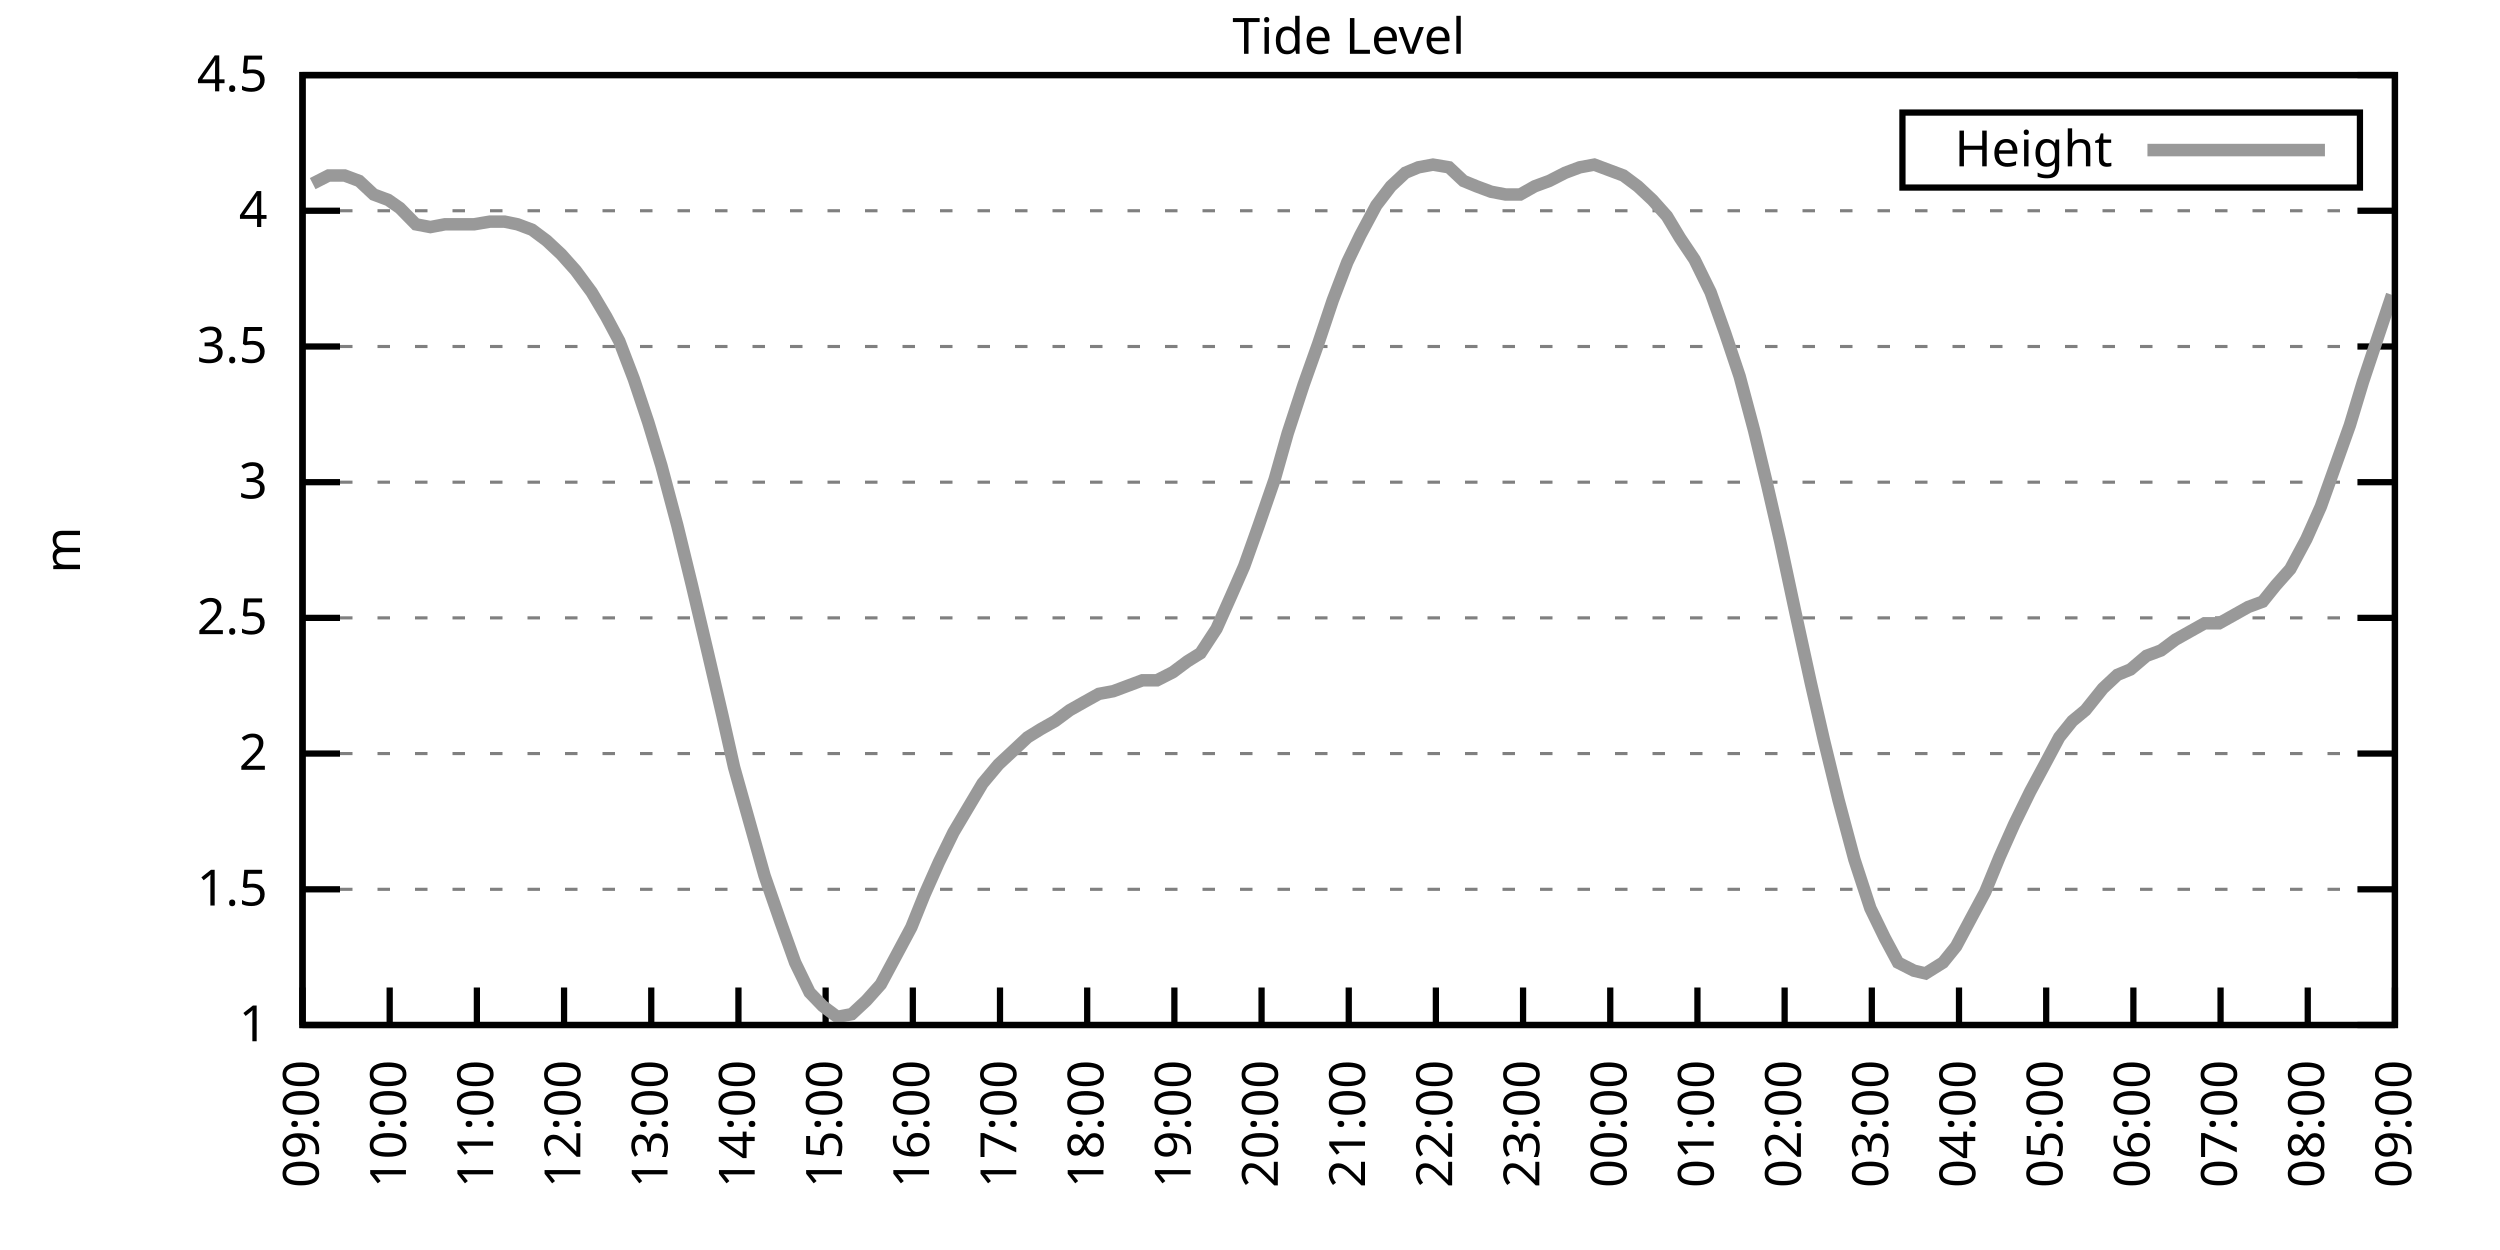
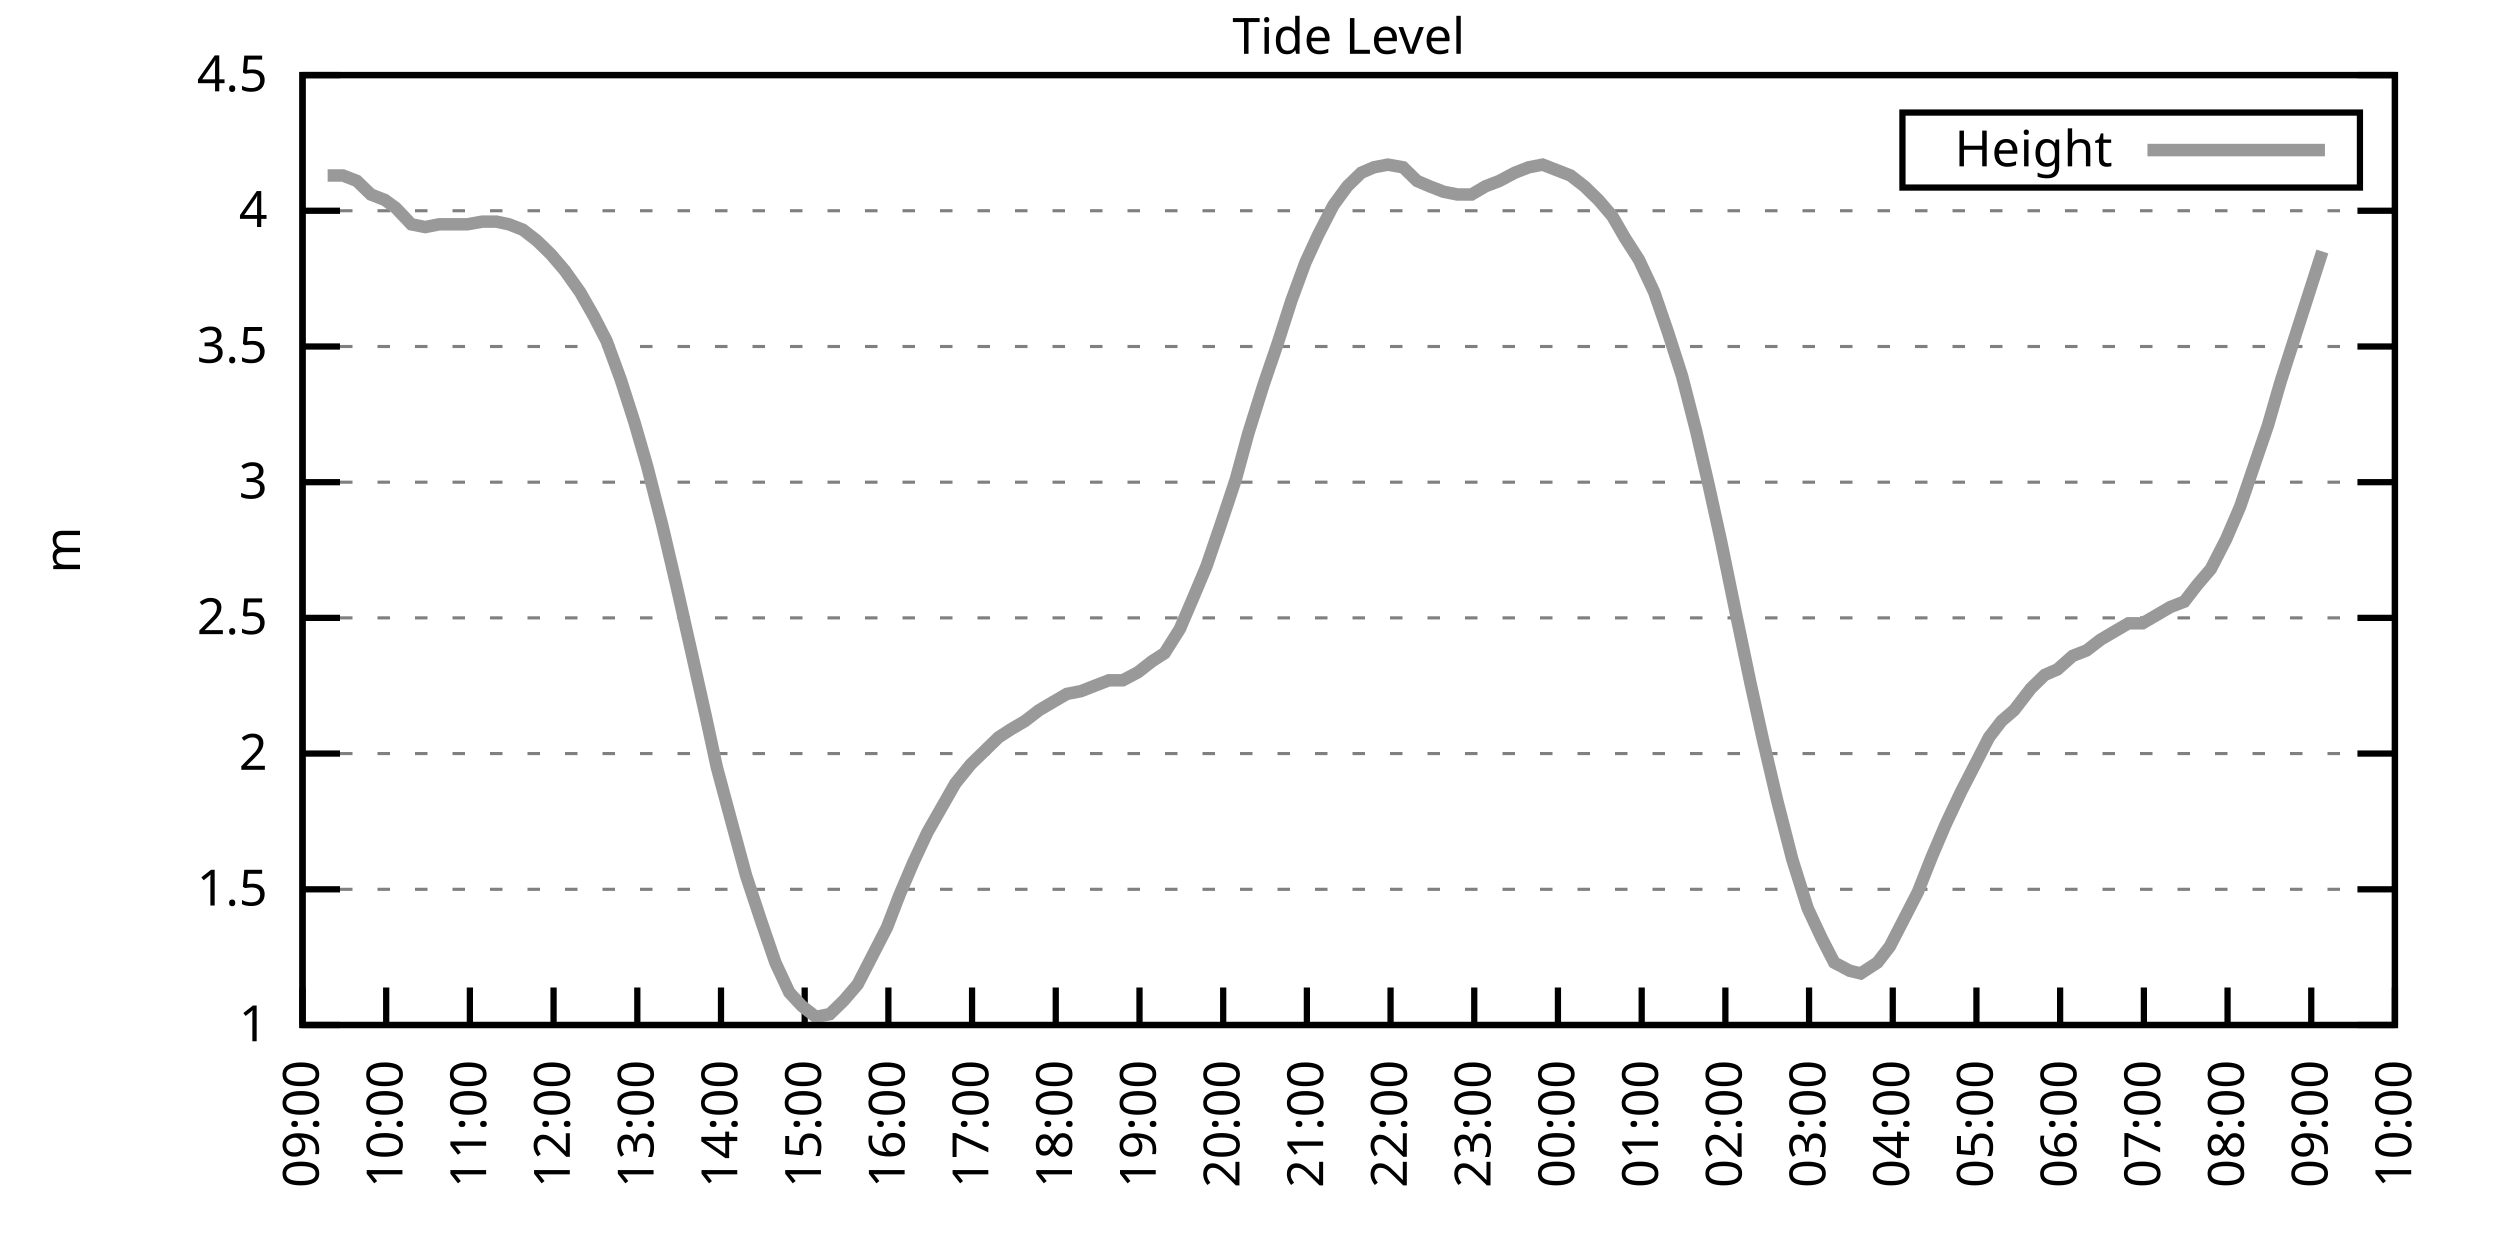
<svg xmlns="http://www.w3.org/2000/svg" xmlns:xlink="http://www.w3.org/1999/xlink" width="400" height="200" viewBox="0 0 400 200">
  <g id="gnuplot_canvas">
    <rect x="0" y="0" width="400" height="200" fill="none" />
    <defs>
      <circle id="gpDot" r="0.5" stroke-width="0.5" stroke="currentColor" />
      <path id="gpPt0" stroke-width="0.333" stroke="currentColor" d="M-1,0 h2 M0,-1 v2" />
      <path id="gpPt1" stroke-width="0.333" stroke="currentColor" d="M-1,-1 L1,1 M1,-1 L-1,1" />
      <path id="gpPt2" stroke-width="0.333" stroke="currentColor" d="M-1,0 L1,0 M0,-1 L0,1 M-1,-1 L1,1 M-1,1 L1,-1" />
      <rect id="gpPt3" stroke-width="0.333" stroke="currentColor" x="-1" y="-1" width="2" height="2" />
      <rect id="gpPt4" stroke-width="0.333" stroke="currentColor" fill="currentColor" x="-1" y="-1" width="2" height="2" />
      <circle id="gpPt5" stroke-width="0.333" stroke="currentColor" cx="0" cy="0" r="1" />
      <use xlink:href="#gpPt5" id="gpPt6" fill="currentColor" stroke="none" />
      <path id="gpPt7" stroke-width="0.333" stroke="currentColor" d="M0,-1.33 L-1.33,0.67 L1.33,0.67 z" />
      <use xlink:href="#gpPt7" id="gpPt8" fill="currentColor" stroke="none" />
      <use xlink:href="#gpPt7" id="gpPt9" stroke="currentColor" transform="rotate(180)" />
      <use xlink:href="#gpPt9" id="gpPt10" fill="currentColor" stroke="none" />
      <use xlink:href="#gpPt3" id="gpPt11" stroke="currentColor" transform="rotate(45)" />
      <use xlink:href="#gpPt11" id="gpPt12" fill="currentColor" stroke="none" />
      <path id="gpPt13" stroke-width="0.333" stroke="currentColor" d="M0,1.330 L1.265,0.411 L0.782,-1.067 L-0.782,-1.076 L-1.265,0.411 z" />
      <use xlink:href="#gpPt13" id="gpPt14" fill="currentColor" stroke="none" />
      <filter id="textbox" filterUnits="objectBoundingBox" x="0" y="0" height="1" width="1">
        <feFlood flood-color="white" flood-opacity="1" result="bgnd" />
        <feComposite in="SourceGraphic" in2="bgnd" operator="atop" />
      </filter>
      <filter id="greybox" filterUnits="objectBoundingBox" x="0" y="0" height="1" width="1">
        <feFlood flood-color="lightgrey" flood-opacity="1" result="grey" />
        <feComposite in="SourceGraphic" in2="grey" operator="atop" />
      </filter>
    </defs>
    <g fill="none" color="white" stroke="currentColor" stroke-width="1.00" stroke-linecap="butt" stroke-linejoin="miter">
</g>
    <g fill="none" color="black" stroke="currentColor" stroke-width="1.00" stroke-linecap="butt" stroke-linejoin="miter">
      <g stroke="none" shape-rendering="crispEdges">
        <polygon fill="rgb(255, 255, 255)" points="48.40,164.00 383.18,164.00 383.18,12.02 48.40,12.02 " />
      </g>
    </g>
    <g fill="none" color="black" stroke="currentColor" stroke-width="1.00" stroke-linecap="butt" stroke-linejoin="miter">
</g>
    <g fill="none" color="black" stroke="black" stroke-width="0.50" stroke-linecap="butt" stroke-linejoin="miter">
</g>
    <g fill="none" color="gray" stroke="currentColor" stroke-width="0.50" stroke-linecap="butt" stroke-linejoin="miter">
      <path stroke="gray" stroke-dasharray="2,4" class="gridline" d="M48.40,164.00 L383.19,164.00  " />
    </g>
    <g fill="none" color="gray" stroke="gray" stroke-width="1.00" stroke-linecap="butt" stroke-linejoin="miter">
</g>
    <g fill="none" color="black" stroke="currentColor" stroke-width="1.00" stroke-linecap="butt" stroke-linejoin="miter">
      <path stroke="black" d="M48.40,164.00 L54.40,164.00 M383.19,164.00 L377.19,164.00  " />
      <g transform="translate(42.80,166.60)" stroke="none" fill="black" font-family="Sans" font-size="8.00" text-anchor="end">
        <text>
          <tspan font-family="Sans"> 1</tspan>
        </text>
      </g>
    </g>
    <g fill="none" color="black" stroke="currentColor" stroke-width="1.00" stroke-linecap="butt" stroke-linejoin="miter">
</g>
    <g fill="none" color="black" stroke="black" stroke-width="0.50" stroke-linecap="butt" stroke-linejoin="miter">
</g>
    <g fill="none" color="gray" stroke="currentColor" stroke-width="0.50" stroke-linecap="butt" stroke-linejoin="miter">
      <path stroke="gray" stroke-dasharray="2,4" class="gridline" d="M48.40,142.29 L383.19,142.29  " />
    </g>
    <g fill="none" color="gray" stroke="gray" stroke-width="1.00" stroke-linecap="butt" stroke-linejoin="miter">
</g>
    <g fill="none" color="black" stroke="currentColor" stroke-width="1.00" stroke-linecap="butt" stroke-linejoin="miter">
      <path stroke="black" d="M48.40,142.29 L54.40,142.29 M383.19,142.29 L377.19,142.29  " />
      <g transform="translate(42.80,144.89)" stroke="none" fill="black" font-family="Sans" font-size="8.00" text-anchor="end">
        <text>
          <tspan font-family="Sans"> 1.5</tspan>
        </text>
      </g>
    </g>
    <g fill="none" color="black" stroke="currentColor" stroke-width="1.00" stroke-linecap="butt" stroke-linejoin="miter">
</g>
    <g fill="none" color="black" stroke="black" stroke-width="0.50" stroke-linecap="butt" stroke-linejoin="miter">
</g>
    <g fill="none" color="gray" stroke="currentColor" stroke-width="0.50" stroke-linecap="butt" stroke-linejoin="miter">
      <path stroke="gray" stroke-dasharray="2,4" class="gridline" d="M48.40,120.57 L383.19,120.57  " />
    </g>
    <g fill="none" color="gray" stroke="gray" stroke-width="1.00" stroke-linecap="butt" stroke-linejoin="miter">
</g>
    <g fill="none" color="black" stroke="currentColor" stroke-width="1.00" stroke-linecap="butt" stroke-linejoin="miter">
      <path stroke="black" d="M48.40,120.57 L54.40,120.57 M383.19,120.57 L377.19,120.57  " />
      <g transform="translate(42.80,123.17)" stroke="none" fill="black" font-family="Sans" font-size="8.00" text-anchor="end">
        <text>
          <tspan font-family="Sans"> 2</tspan>
        </text>
      </g>
    </g>
    <g fill="none" color="black" stroke="currentColor" stroke-width="1.00" stroke-linecap="butt" stroke-linejoin="miter">
</g>
    <g fill="none" color="black" stroke="black" stroke-width="0.50" stroke-linecap="butt" stroke-linejoin="miter">
</g>
    <g fill="none" color="gray" stroke="currentColor" stroke-width="0.50" stroke-linecap="butt" stroke-linejoin="miter">
      <path stroke="gray" stroke-dasharray="2,4" class="gridline" d="M48.40,98.86 L383.19,98.86  " />
    </g>
    <g fill="none" color="gray" stroke="gray" stroke-width="1.00" stroke-linecap="butt" stroke-linejoin="miter">
</g>
    <g fill="none" color="black" stroke="currentColor" stroke-width="1.00" stroke-linecap="butt" stroke-linejoin="miter">
      <path stroke="black" d="M48.40,98.86 L54.40,98.86 M383.19,98.86 L377.19,98.86  " />
      <g transform="translate(42.80,101.46)" stroke="none" fill="black" font-family="Sans" font-size="8.00" text-anchor="end">
        <text>
          <tspan font-family="Sans"> 2.5</tspan>
        </text>
      </g>
    </g>
    <g fill="none" color="black" stroke="currentColor" stroke-width="1.00" stroke-linecap="butt" stroke-linejoin="miter">
</g>
    <g fill="none" color="black" stroke="black" stroke-width="0.50" stroke-linecap="butt" stroke-linejoin="miter">
</g>
    <g fill="none" color="gray" stroke="currentColor" stroke-width="0.50" stroke-linecap="butt" stroke-linejoin="miter">
      <path stroke="gray" stroke-dasharray="2,4" class="gridline" d="M48.40,77.15 L383.19,77.15  " />
    </g>
    <g fill="none" color="gray" stroke="gray" stroke-width="1.00" stroke-linecap="butt" stroke-linejoin="miter">
</g>
    <g fill="none" color="black" stroke="currentColor" stroke-width="1.00" stroke-linecap="butt" stroke-linejoin="miter">
      <path stroke="black" d="M48.40,77.15 L54.40,77.15 M383.19,77.15 L377.19,77.15  " />
      <g transform="translate(42.80,79.75)" stroke="none" fill="black" font-family="Sans" font-size="8.00" text-anchor="end">
        <text>
          <tspan font-family="Sans"> 3</tspan>
        </text>
      </g>
    </g>
    <g fill="none" color="black" stroke="currentColor" stroke-width="1.00" stroke-linecap="butt" stroke-linejoin="miter">
</g>
    <g fill="none" color="black" stroke="black" stroke-width="0.50" stroke-linecap="butt" stroke-linejoin="miter">
</g>
    <g fill="none" color="gray" stroke="currentColor" stroke-width="0.50" stroke-linecap="butt" stroke-linejoin="miter">
      <path stroke="gray" stroke-dasharray="2,4" class="gridline" d="M48.40,55.44 L383.19,55.44  " />
    </g>
    <g fill="none" color="gray" stroke="gray" stroke-width="1.00" stroke-linecap="butt" stroke-linejoin="miter">
</g>
    <g fill="none" color="black" stroke="currentColor" stroke-width="1.00" stroke-linecap="butt" stroke-linejoin="miter">
      <path stroke="black" d="M48.40,55.44 L54.40,55.44 M383.19,55.44 L377.19,55.44  " />
      <g transform="translate(42.80,58.04)" stroke="none" fill="black" font-family="Sans" font-size="8.00" text-anchor="end">
        <text>
          <tspan font-family="Sans"> 3.5</tspan>
        </text>
      </g>
    </g>
    <g fill="none" color="black" stroke="currentColor" stroke-width="1.00" stroke-linecap="butt" stroke-linejoin="miter">
</g>
    <g fill="none" color="black" stroke="black" stroke-width="0.50" stroke-linecap="butt" stroke-linejoin="miter">
</g>
    <g fill="none" color="gray" stroke="currentColor" stroke-width="0.50" stroke-linecap="butt" stroke-linejoin="miter">
      <path stroke="gray" stroke-dasharray="2,4" class="gridline" d="M48.40,33.72 L383.19,33.72  " />
    </g>
    <g fill="none" color="gray" stroke="gray" stroke-width="1.00" stroke-linecap="butt" stroke-linejoin="miter">
</g>
    <g fill="none" color="black" stroke="currentColor" stroke-width="1.00" stroke-linecap="butt" stroke-linejoin="miter">
      <path stroke="black" d="M48.40,33.72 L54.40,33.72 M383.19,33.72 L377.19,33.72  " />
      <g transform="translate(42.80,36.32)" stroke="none" fill="black" font-family="Sans" font-size="8.00" text-anchor="end">
        <text>
          <tspan font-family="Sans"> 4</tspan>
        </text>
      </g>
    </g>
    <g fill="none" color="black" stroke="currentColor" stroke-width="1.00" stroke-linecap="butt" stroke-linejoin="miter">
</g>
    <g fill="none" color="black" stroke="black" stroke-width="0.50" stroke-linecap="butt" stroke-linejoin="miter">
</g>
    <g fill="none" color="gray" stroke="currentColor" stroke-width="0.50" stroke-linecap="butt" stroke-linejoin="miter">
      <path stroke="gray" stroke-dasharray="2,4" class="gridline" d="M48.40,12.01 L383.19,12.01  " />
    </g>
    <g fill="none" color="gray" stroke="gray" stroke-width="1.00" stroke-linecap="butt" stroke-linejoin="miter">
</g>
    <g fill="none" color="black" stroke="currentColor" stroke-width="1.00" stroke-linecap="butt" stroke-linejoin="miter">
      <path stroke="black" d="M48.40,12.01 L54.40,12.01 M383.19,12.01 L377.19,12.01  " />
      <g transform="translate(42.80,14.61)" stroke="none" fill="black" font-family="Sans" font-size="8.00" text-anchor="end">
        <text>
          <tspan font-family="Sans"> 4.5</tspan>
        </text>
      </g>
    </g>
    <g fill="none" color="black" stroke="currentColor" stroke-width="1.00" stroke-linecap="butt" stroke-linejoin="miter">
      <path stroke="black" d="M48.40,164.00 L48.40,158.00  " />
      <g transform="translate(51.00,169.60) rotate(270.00)" stroke="none" fill="black" font-family="Sans" font-size="8.00" text-anchor="end">
        <text>
          <tspan font-family="Sans">09:00</tspan>
        </text>
      </g>
    </g>
    <g fill="none" color="black" stroke="currentColor" stroke-width="1.00" stroke-linecap="butt" stroke-linejoin="miter">
-       <path stroke="black" d="M62.35,164.00 L62.35,158.00  " />
-       <g transform="translate(64.95,169.60) rotate(270.00)" stroke="none" fill="black" font-family="Sans" font-size="8.00" text-anchor="end">
+       <path stroke="black" d="M61.79,164.00 L61.79,158.00  " />
+       <g transform="translate(64.39,169.60) rotate(270.00)" stroke="none" fill="black" font-family="Sans" font-size="8.00" text-anchor="end">
        <text>
          <tspan font-family="Sans">10:00</tspan>
        </text>
      </g>
    </g>
    <g fill="none" color="black" stroke="currentColor" stroke-width="1.00" stroke-linecap="butt" stroke-linejoin="miter">
-       <path stroke="black" d="M76.30,164.00 L76.30,158.00  " />
-       <g transform="translate(78.90,169.60) rotate(270.00)" stroke="none" fill="black" font-family="Sans" font-size="8.00" text-anchor="end">
+       <path stroke="black" d="M75.18,164.00 L75.18,158.00  " />
+       <g transform="translate(77.78,169.60) rotate(270.00)" stroke="none" fill="black" font-family="Sans" font-size="8.00" text-anchor="end">
        <text>
          <tspan font-family="Sans">11:00</tspan>
        </text>
      </g>
    </g>
    <g fill="none" color="black" stroke="currentColor" stroke-width="1.00" stroke-linecap="butt" stroke-linejoin="miter">
-       <path stroke="black" d="M90.25,164.00 L90.25,158.00  " />
-       <g transform="translate(92.85,169.60) rotate(270.00)" stroke="none" fill="black" font-family="Sans" font-size="8.00" text-anchor="end">
+       <path stroke="black" d="M88.57,164.00 L88.57,158.00  " />
+       <g transform="translate(91.17,169.60) rotate(270.00)" stroke="none" fill="black" font-family="Sans" font-size="8.00" text-anchor="end">
        <text>
          <tspan font-family="Sans">12:00</tspan>
        </text>
      </g>
    </g>
    <g fill="none" color="black" stroke="currentColor" stroke-width="1.00" stroke-linecap="butt" stroke-linejoin="miter">
-       <path stroke="black" d="M104.20,164.00 L104.20,158.00  " />
-       <g transform="translate(106.80,169.60) rotate(270.00)" stroke="none" fill="black" font-family="Sans" font-size="8.00" text-anchor="end">
+       <path stroke="black" d="M101.97,164.00 L101.97,158.00  " />
+       <g transform="translate(104.57,169.60) rotate(270.00)" stroke="none" fill="black" font-family="Sans" font-size="8.00" text-anchor="end">
        <text>
          <tspan font-family="Sans">13:00</tspan>
        </text>
      </g>
    </g>
    <g fill="none" color="black" stroke="currentColor" stroke-width="1.00" stroke-linecap="butt" stroke-linejoin="miter">
-       <path stroke="black" d="M118.15,164.00 L118.15,158.00  " />
-       <g transform="translate(120.75,169.60) rotate(270.00)" stroke="none" fill="black" font-family="Sans" font-size="8.00" text-anchor="end">
+       <path stroke="black" d="M115.36,164.00 L115.36,158.00  " />
+       <g transform="translate(117.96,169.60) rotate(270.00)" stroke="none" fill="black" font-family="Sans" font-size="8.00" text-anchor="end">
        <text>
          <tspan font-family="Sans">14:00</tspan>
        </text>
      </g>
    </g>
    <g fill="none" color="black" stroke="currentColor" stroke-width="1.00" stroke-linecap="butt" stroke-linejoin="miter">
-       <path stroke="black" d="M132.10,164.00 L132.10,158.00  " />
-       <g transform="translate(134.70,169.60) rotate(270.00)" stroke="none" fill="black" font-family="Sans" font-size="8.00" text-anchor="end">
+       <path stroke="black" d="M128.75,164.00 L128.75,158.00  " />
+       <g transform="translate(131.35,169.60) rotate(270.00)" stroke="none" fill="black" font-family="Sans" font-size="8.00" text-anchor="end">
        <text>
          <tspan font-family="Sans">15:00</tspan>
        </text>
      </g>
    </g>
    <g fill="none" color="black" stroke="currentColor" stroke-width="1.00" stroke-linecap="butt" stroke-linejoin="miter">
-       <path stroke="black" d="M146.05,164.00 L146.05,158.00  " />
-       <g transform="translate(148.65,169.60) rotate(270.00)" stroke="none" fill="black" font-family="Sans" font-size="8.00" text-anchor="end">
+       <path stroke="black" d="M142.14,164.00 L142.14,158.00  " />
+       <g transform="translate(144.74,169.60) rotate(270.00)" stroke="none" fill="black" font-family="Sans" font-size="8.00" text-anchor="end">
        <text>
          <tspan font-family="Sans">16:00</tspan>
        </text>
      </g>
    </g>
    <g fill="none" color="black" stroke="currentColor" stroke-width="1.00" stroke-linecap="butt" stroke-linejoin="miter">
-       <path stroke="black" d="M160.00,164.00 L160.00,158.00  " />
-       <g transform="translate(162.60,169.60) rotate(270.00)" stroke="none" fill="black" font-family="Sans" font-size="8.00" text-anchor="end">
+       <path stroke="black" d="M155.53,164.00 L155.53,158.00  " />
+       <g transform="translate(158.13,169.60) rotate(270.00)" stroke="none" fill="black" font-family="Sans" font-size="8.00" text-anchor="end">
        <text>
          <tspan font-family="Sans">17:00</tspan>
        </text>
      </g>
    </g>
    <g fill="none" color="black" stroke="currentColor" stroke-width="1.00" stroke-linecap="butt" stroke-linejoin="miter">
-       <path stroke="black" d="M173.95,164.00 L173.95,158.00  " />
-       <g transform="translate(176.55,169.60) rotate(270.00)" stroke="none" fill="black" font-family="Sans" font-size="8.00" text-anchor="end">
+       <path stroke="black" d="M168.92,164.00 L168.92,158.00  " />
+       <g transform="translate(171.52,169.60) rotate(270.00)" stroke="none" fill="black" font-family="Sans" font-size="8.00" text-anchor="end">
        <text>
          <tspan font-family="Sans">18:00</tspan>
        </text>
      </g>
    </g>
    <g fill="none" color="black" stroke="currentColor" stroke-width="1.00" stroke-linecap="butt" stroke-linejoin="miter">
-       <path stroke="black" d="M187.90,164.00 L187.90,158.00  " />
-       <g transform="translate(190.50,169.60) rotate(270.00)" stroke="none" fill="black" font-family="Sans" font-size="8.00" text-anchor="end">
+       <path stroke="black" d="M182.32,164.00 L182.32,158.00  " />
+       <g transform="translate(184.92,169.60) rotate(270.00)" stroke="none" fill="black" font-family="Sans" font-size="8.00" text-anchor="end">
        <text>
          <tspan font-family="Sans">19:00</tspan>
        </text>
      </g>
    </g>
    <g fill="none" color="black" stroke="currentColor" stroke-width="1.00" stroke-linecap="butt" stroke-linejoin="miter">
-       <path stroke="black" d="M201.85,164.00 L201.85,158.00  " />
-       <g transform="translate(204.45,169.60) rotate(270.00)" stroke="none" fill="black" font-family="Sans" font-size="8.00" text-anchor="end">
+       <path stroke="black" d="M195.71,164.00 L195.71,158.00  " />
+       <g transform="translate(198.31,169.60) rotate(270.00)" stroke="none" fill="black" font-family="Sans" font-size="8.00" text-anchor="end">
        <text>
          <tspan font-family="Sans">20:00</tspan>
        </text>
      </g>
    </g>
    <g fill="none" color="black" stroke="currentColor" stroke-width="1.00" stroke-linecap="butt" stroke-linejoin="miter">
-       <path stroke="black" d="M215.80,164.00 L215.80,158.00  " />
-       <g transform="translate(218.40,169.60) rotate(270.00)" stroke="none" fill="black" font-family="Sans" font-size="8.00" text-anchor="end">
+       <path stroke="black" d="M209.10,164.00 L209.10,158.00  " />
+       <g transform="translate(211.70,169.60) rotate(270.00)" stroke="none" fill="black" font-family="Sans" font-size="8.00" text-anchor="end">
        <text>
          <tspan font-family="Sans">21:00</tspan>
        </text>
      </g>
    </g>
    <g fill="none" color="black" stroke="currentColor" stroke-width="1.00" stroke-linecap="butt" stroke-linejoin="miter">
-       <path stroke="black" d="M229.74,164.00 L229.74,158.00  " />
-       <g transform="translate(232.34,169.60) rotate(270.00)" stroke="none" fill="black" font-family="Sans" font-size="8.00" text-anchor="end">
+       <path stroke="black" d="M222.49,164.00 L222.49,158.00  " />
+       <g transform="translate(225.09,169.60) rotate(270.00)" stroke="none" fill="black" font-family="Sans" font-size="8.00" text-anchor="end">
        <text>
          <tspan font-family="Sans">22:00</tspan>
        </text>
      </g>
    </g>
    <g fill="none" color="black" stroke="currentColor" stroke-width="1.00" stroke-linecap="butt" stroke-linejoin="miter">
-       <path stroke="black" d="M243.69,164.00 L243.69,158.00  " />
-       <g transform="translate(246.29,169.60) rotate(270.00)" stroke="none" fill="black" font-family="Sans" font-size="8.00" text-anchor="end">
+       <path stroke="black" d="M235.88,164.00 L235.88,158.00  " />
+       <g transform="translate(238.48,169.60) rotate(270.00)" stroke="none" fill="black" font-family="Sans" font-size="8.00" text-anchor="end">
        <text>
          <tspan font-family="Sans">23:00</tspan>
        </text>
      </g>
    </g>
    <g fill="none" color="black" stroke="currentColor" stroke-width="1.00" stroke-linecap="butt" stroke-linejoin="miter">
-       <path stroke="black" d="M257.64,164.00 L257.64,158.00  " />
-       <g transform="translate(260.24,169.60) rotate(270.00)" stroke="none" fill="black" font-family="Sans" font-size="8.00" text-anchor="end">
+       <path stroke="black" d="M249.27,164.00 L249.27,158.00  " />
+       <g transform="translate(251.87,169.60) rotate(270.00)" stroke="none" fill="black" font-family="Sans" font-size="8.00" text-anchor="end">
        <text>
          <tspan font-family="Sans">00:00</tspan>
        </text>
      </g>
    </g>
    <g fill="none" color="black" stroke="currentColor" stroke-width="1.00" stroke-linecap="butt" stroke-linejoin="miter">
-       <path stroke="black" d="M271.59,164.00 L271.59,158.00  " />
-       <g transform="translate(274.19,169.60) rotate(270.00)" stroke="none" fill="black" font-family="Sans" font-size="8.00" text-anchor="end">
+       <path stroke="black" d="M262.67,164.00 L262.67,158.00  " />
+       <g transform="translate(265.27,169.60) rotate(270.00)" stroke="none" fill="black" font-family="Sans" font-size="8.00" text-anchor="end">
        <text>
          <tspan font-family="Sans">01:00</tspan>
        </text>
      </g>
    </g>
    <g fill="none" color="black" stroke="currentColor" stroke-width="1.00" stroke-linecap="butt" stroke-linejoin="miter">
-       <path stroke="black" d="M285.54,164.00 L285.54,158.00  " />
-       <g transform="translate(288.14,169.60) rotate(270.00)" stroke="none" fill="black" font-family="Sans" font-size="8.00" text-anchor="end">
+       <path stroke="black" d="M276.06,164.00 L276.06,158.00  " />
+       <g transform="translate(278.66,169.60) rotate(270.00)" stroke="none" fill="black" font-family="Sans" font-size="8.00" text-anchor="end">
        <text>
          <tspan font-family="Sans">02:00</tspan>
        </text>
      </g>
    </g>
    <g fill="none" color="black" stroke="currentColor" stroke-width="1.00" stroke-linecap="butt" stroke-linejoin="miter">
-       <path stroke="black" d="M299.49,164.00 L299.49,158.00  " />
-       <g transform="translate(302.09,169.60) rotate(270.00)" stroke="none" fill="black" font-family="Sans" font-size="8.00" text-anchor="end">
+       <path stroke="black" d="M289.45,164.00 L289.45,158.00  " />
+       <g transform="translate(292.05,169.60) rotate(270.00)" stroke="none" fill="black" font-family="Sans" font-size="8.00" text-anchor="end">
        <text>
          <tspan font-family="Sans">03:00</tspan>
        </text>
      </g>
    </g>
    <g fill="none" color="black" stroke="currentColor" stroke-width="1.00" stroke-linecap="butt" stroke-linejoin="miter">
-       <path stroke="black" d="M313.44,164.00 L313.44,158.00  " />
-       <g transform="translate(316.04,169.60) rotate(270.00)" stroke="none" fill="black" font-family="Sans" font-size="8.00" text-anchor="end">
+       <path stroke="black" d="M302.84,164.00 L302.84,158.00  " />
+       <g transform="translate(305.44,169.60) rotate(270.00)" stroke="none" fill="black" font-family="Sans" font-size="8.00" text-anchor="end">
        <text>
          <tspan font-family="Sans">04:00</tspan>
        </text>
      </g>
    </g>
    <g fill="none" color="black" stroke="currentColor" stroke-width="1.00" stroke-linecap="butt" stroke-linejoin="miter">
-       <path stroke="black" d="M327.39,164.00 L327.39,158.00  " />
-       <g transform="translate(329.99,169.60) rotate(270.00)" stroke="none" fill="black" font-family="Sans" font-size="8.00" text-anchor="end">
+       <path stroke="black" d="M316.23,164.00 L316.23,158.00  " />
+       <g transform="translate(318.83,169.60) rotate(270.00)" stroke="none" fill="black" font-family="Sans" font-size="8.00" text-anchor="end">
        <text>
          <tspan font-family="Sans">05:00</tspan>
        </text>
      </g>
    </g>
    <g fill="none" color="black" stroke="currentColor" stroke-width="1.00" stroke-linecap="butt" stroke-linejoin="miter">
-       <path stroke="black" d="M341.34,164.00 L341.34,158.00  " />
-       <g transform="translate(343.94,169.60) rotate(270.00)" stroke="none" fill="black" font-family="Sans" font-size="8.00" text-anchor="end">
+       <path stroke="black" d="M329.62,164.00 L329.62,158.00  " />
+       <g transform="translate(332.22,169.60) rotate(270.00)" stroke="none" fill="black" font-family="Sans" font-size="8.00" text-anchor="end">
        <text>
          <tspan font-family="Sans">06:00</tspan>
        </text>
      </g>
    </g>
    <g fill="none" color="black" stroke="currentColor" stroke-width="1.00" stroke-linecap="butt" stroke-linejoin="miter">
-       <path stroke="black" d="M355.29,164.00 L355.29,158.00  " />
-       <g transform="translate(357.89,169.60) rotate(270.00)" stroke="none" fill="black" font-family="Sans" font-size="8.00" text-anchor="end">
+       <path stroke="black" d="M343.02,164.00 L343.02,158.00  " />
+       <g transform="translate(345.62,169.60) rotate(270.00)" stroke="none" fill="black" font-family="Sans" font-size="8.00" text-anchor="end">
        <text>
          <tspan font-family="Sans">07:00</tspan>
        </text>
      </g>
    </g>
    <g fill="none" color="black" stroke="currentColor" stroke-width="1.00" stroke-linecap="butt" stroke-linejoin="miter">
-       <path stroke="black" d="M369.24,164.00 L369.24,158.00  " />
-       <g transform="translate(371.84,169.60) rotate(270.00)" stroke="none" fill="black" font-family="Sans" font-size="8.00" text-anchor="end">
+       <path stroke="black" d="M356.41,164.00 L356.41,158.00  " />
+       <g transform="translate(359.01,169.60) rotate(270.00)" stroke="none" fill="black" font-family="Sans" font-size="8.00" text-anchor="end">
        <text>
          <tspan font-family="Sans">08:00</tspan>
+         </text>
+       </g>
+     </g>
+     <g fill="none" color="black" stroke="currentColor" stroke-width="1.00" stroke-linecap="butt" stroke-linejoin="miter">
+       <path stroke="black" d="M369.80,164.00 L369.80,158.00  " />
+       <g transform="translate(372.40,169.60) rotate(270.00)" stroke="none" fill="black" font-family="Sans" font-size="8.00" text-anchor="end">
+         <text>
+           <tspan font-family="Sans">09:00</tspan>
        </text>
      </g>
    </g>
    <g fill="none" color="black" stroke="currentColor" stroke-width="1.00" stroke-linecap="butt" stroke-linejoin="miter">
      <path stroke="black" d="M383.19,164.00 L383.19,158.00  " />
      <g transform="translate(385.79,169.60) rotate(270.00)" stroke="none" fill="black" font-family="Sans" font-size="8.00" text-anchor="end">
        <text>
-           <tspan font-family="Sans">09:00</tspan>
+           <tspan font-family="Sans">10:00</tspan>
        </text>
      </g>
    </g>
    <g fill="none" color="black" stroke="currentColor" stroke-width="1.00" stroke-linecap="butt" stroke-linejoin="miter">
</g>
    <g fill="none" color="black" stroke="currentColor" stroke-width="1.00" stroke-linecap="butt" stroke-linejoin="miter">
      <path stroke="black" d="M48.40,12.01 L48.40,164.00 L383.19,164.00 L383.19,12.01 L48.40,12.01 Z  " />
    </g>
    <g fill="none" color="black" stroke="currentColor" stroke-width="1.00" stroke-linecap="butt" stroke-linejoin="miter">
</g>
    <g fill="none" color="black" stroke="currentColor" stroke-width="1.00" stroke-linecap="butt" stroke-linejoin="miter">
      <path stroke="black" d="M304.39,30.01 L304.39,18.01 L377.59,18.01 L377.59,30.01 L304.39,30.01 Z  " />
    </g>
    <g id="Tide_level_plot_1">
      <g fill="none" color="white" stroke="black" stroke-width="2.00" stroke-linecap="butt" stroke-linejoin="miter">
</g>
      <g fill="none" color="black" stroke="currentColor" stroke-width="2.00" stroke-linecap="butt" stroke-linejoin="miter">
        <g transform="translate(337.99,26.61)" stroke="none" fill="black" font-family="Sans" font-size="8.00" text-anchor="end">
          <text>
            <tspan font-family="Sans">Height</tspan>
          </text>
        </g>
      </g>
      <g fill="none" color="black" stroke="currentColor" stroke-width="2.00" stroke-linecap="butt" stroke-linejoin="miter">
-         <path stroke="rgb(153, 153, 153)" d="M343.59,24.01 L371.99,24.01 M50.03,29.38 L52.58,28.08 L55.14,28.08 L57.47,28.95 L59.79,31.12 L62.12,31.99   L63.98,33.29 L66.53,35.89 L68.86,36.33 L71.18,35.89 L73.74,35.89 L75.83,35.89 L78.39,35.46 L80.72,35.46   L82.81,35.89 L85.13,36.76 L87.46,38.50 L89.78,40.67 L92.11,43.28 L94.67,46.75 L96.99,50.66 L99.08,54.57   L101.41,60.65 L103.73,67.59 L105.83,74.54 L108.38,84.10 L110.71,93.65 L113.27,104.51 L115.59,114.49 L117.45,122.75   L120.01,131.86 L122.33,140.12 L124.89,147.50 L127.22,154.01 L129.54,158.79 L131.63,160.96 L133.96,162.70 L136.28,162.26   L138.61,160.09 L140.93,157.49 L143.49,152.71 L145.81,148.37 L147.91,143.16 L150.23,137.94 L152.56,133.17 L154.88,129.26   L157.21,125.35 L159.76,122.31 L162.09,120.14 L164.41,117.97 L166.51,116.67 L168.83,115.36 L171.16,113.63 L173.48,112.32   L175.81,111.02 L178.13,110.59 L180.46,109.72 L182.78,108.85 L185.11,108.85 L187.66,107.55 L189.99,105.81 L192.08,104.51   L194.64,100.60 L196.96,95.39 L199.06,90.61 L201.38,84.10 L203.94,76.71 L206.03,69.33 L208.59,61.52 L210.91,55.00   L213.24,48.05 L215.56,41.97 L217.65,37.63 L220.21,32.85 L222.54,29.81 L224.86,27.64 L226.95,26.77 L229.28,26.34   L231.84,26.77 L234.16,28.95 L236.25,29.81 L238.58,30.68 L240.90,31.12 L243.23,31.12 L245.55,29.81 L247.88,28.95   L250.44,27.64 L252.76,26.77 L255.09,26.34 L259.74,28.08 L262.06,29.81 L264.39,31.99 L266.71,34.59 L268.80,38.07   L271.13,41.54 L273.69,46.75 L276.01,53.26 L278.34,60.21 L280.66,68.90 L282.75,77.58 L284.85,86.70 L287.17,97.56   L289.73,109.28 L291.82,118.40 L294.15,127.96 L296.70,137.51 L299.26,145.33 L301.58,150.10 L303.68,154.01 L306.23,155.31   L308.09,155.75 L310.88,154.01 L312.98,151.41 L315.53,146.63 L317.63,142.72 L319.95,137.08 L322.28,131.86 L324.83,126.65   L326.93,122.75 L329.48,117.97 L331.58,115.36 L333.67,113.63 L336.46,110.15 L338.78,107.98 L340.88,107.11 L343.43,104.94   L345.76,104.07 L348.08,102.34 L350.41,101.03 L352.73,99.73 L355.06,99.73 L357.38,98.43 L359.71,97.12 L362.03,96.26   L364.13,93.65 L366.45,91.04 L369.01,86.27 L371.33,81.06 L373.66,74.54 L375.98,68.03 L378.08,61.08 L380.40,54.13   L382.73,47.18  " />
+         <path stroke="rgb(153, 153, 153)" d="M343.59,24.01 L371.99,24.01 M52.42,28.08 L54.87,28.08 L57.10,28.95 L59.34,31.12 L61.57,31.99 L63.35,33.29   L65.81,35.89 L68.04,36.33 L70.27,35.89 L72.73,35.89 L74.74,35.89 L77.19,35.46 L79.42,35.46 L81.43,35.89   L83.66,36.76 L85.90,38.50 L88.13,40.67 L90.36,43.28 L92.82,46.75 L95.05,50.66 L97.06,54.57 L99.29,60.65   L101.52,67.59 L103.53,74.54 L105.98,84.10 L108.22,93.65 L110.67,104.51 L112.90,114.49 L114.69,122.75 L117.14,131.86   L119.38,140.12 L121.83,147.50 L124.06,154.01 L126.29,158.79 L128.30,160.96 L130.54,162.70 L132.77,162.26 L135.00,160.09   L137.23,157.49 L139.69,152.71 L141.92,148.37 L143.93,143.16 L146.16,137.94 L148.39,133.17 L150.62,129.26 L152.85,125.35   L155.31,122.31 L157.54,120.14 L159.77,117.97 L161.78,116.67 L164.01,115.36 L166.25,113.63 L168.48,112.32 L170.71,111.02   L172.94,110.59 L175.17,109.72 L177.41,108.85 L179.64,108.85 L182.09,107.55 L184.32,105.81 L186.33,104.51 L188.79,100.60   L191.02,95.39 L193.03,90.61 L195.26,84.10 L197.72,76.71 L199.73,69.33 L202.18,61.52 L204.41,55.00 L206.64,48.05   L208.88,41.97 L210.88,37.63 L213.34,32.85 L215.57,29.81 L217.80,27.64 L219.81,26.77 L222.04,26.34 L224.50,26.77   L226.73,28.95 L228.74,29.81 L230.97,30.68 L233.20,31.12 L235.44,31.12 L237.67,29.81 L239.90,28.95 L242.36,27.64   L244.59,26.77 L246.82,26.34 L251.28,28.08 L253.51,29.81 L255.75,31.99 L257.98,34.59 L259.99,38.07 L262.22,41.54   L264.67,46.75 L266.91,53.26 L269.14,60.21 L271.37,68.90 L273.38,77.58 L275.39,86.70 L277.62,97.56 L280.07,109.28   L282.08,118.40 L284.32,127.96 L286.77,137.51 L289.23,145.33 L291.46,150.10 L293.47,154.01 L295.92,155.31 L297.71,155.75   L300.39,154.01 L302.39,151.41 L304.85,146.63 L306.86,142.72 L309.09,137.08 L311.32,131.86 L313.78,126.65 L315.79,122.75   L318.24,117.97 L320.25,115.36 L322.26,113.63 L324.94,110.15 L327.17,107.98 L329.18,107.11 L331.63,104.94 L333.86,104.07   L336.10,102.34 L338.33,101.03 L340.56,99.73 L342.79,99.73 L345.02,98.43 L347.26,97.12 L349.49,96.26 L351.50,93.65   L353.73,91.04 L356.18,86.27 L358.42,81.06 L360.65,74.54 L362.88,68.03 L364.89,61.08 L367.12,54.13 L369.35,47.18   L371.58,40.24  " />
      </g>
    </g>
    <g fill="none" color="black" stroke="currentColor" stroke-width="2.00" stroke-linecap="butt" stroke-linejoin="miter">
</g>
    <g fill="none" color="black" stroke="black" stroke-width="1.00" stroke-linecap="butt" stroke-linejoin="miter">
</g>
    <g fill="none" color="black" stroke="currentColor" stroke-width="1.00" stroke-linecap="butt" stroke-linejoin="miter">
      <path stroke="black" d="M48.40,12.01 L48.40,164.00 L383.19,164.00 L383.19,12.01 L48.40,12.01 Z  " />
      <g transform="translate(12.80,88.01) rotate(270.00)" stroke="none" fill="black" font-family="Sans" font-size="8.00" text-anchor="middle">
        <text>
          <tspan font-family="Sans">m</tspan>
        </text>
      </g>
    </g>
    <g fill="none" color="black" stroke="currentColor" stroke-width="1.00" stroke-linecap="butt" stroke-linejoin="miter">
</g>
    <g fill="none" color="black" stroke="currentColor" stroke-width="1.00" stroke-linecap="butt" stroke-linejoin="miter">
      <g transform="translate(215.79,8.61)" stroke="none" fill="black" font-family="Sans" font-size="8.00" text-anchor="middle">
        <text>
          <tspan font-family="Sans">Tide Level</tspan>
        </text>
      </g>
    </g>
    <g fill="none" color="black" stroke="currentColor" stroke-width="1.00" stroke-linecap="butt" stroke-linejoin="miter">
</g>
  </g>
</svg>
